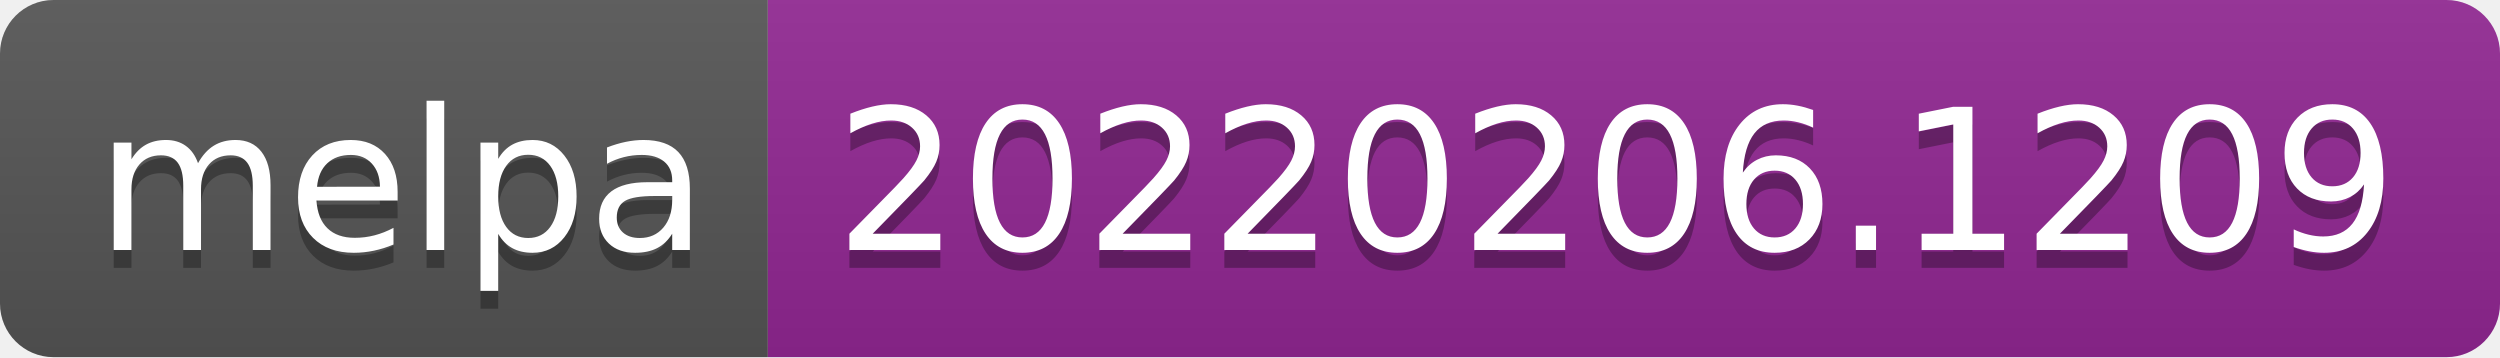
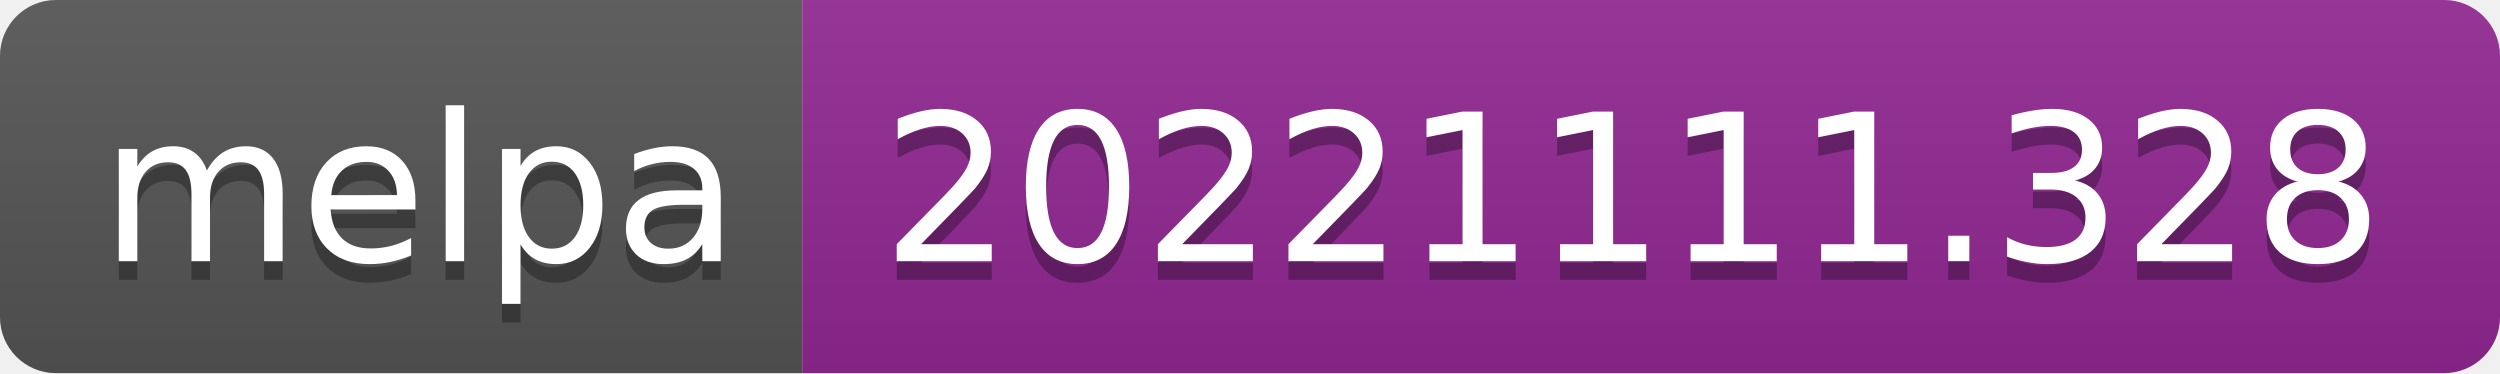
- <svg xmlns="http://www.w3.org/2000/svg" width="140" height="20" role="img" aria-label="melpa: 20220206.1209">
+ <svg xmlns="http://www.w3.org/2000/svg" width="134" height="20" role="img" aria-label="melpa: 20221111.328">
  <linearGradient id="s" x2="0" y2="100%">
    <stop offset="0" stop-color="#bbb" stop-opacity=".1" />
    <stop offset="1" stop-opacity=".1" />
  </linearGradient>
  <clipPath id="r">
-     <rect width="140" height="20" rx="3" fill="#fff" />
+     <rect width="134" height="20" rx="3" fill="#fff" />
  </clipPath>
  <g clip-path="url(#r)">
    <rect width="43" height="20" fill="#555" />
-     <rect x="43" width="97" height="20" fill="#922793" />
-     <rect width="140" height="20" fill="url(#s)" />
+     <rect x="43" width="91" height="20" fill="#922793" />
+     <rect width="134" height="20" fill="url(#s)" />
  </g>
  <g fill="#fff" text-anchor="middle" font-family="Verdana,Geneva,DejaVu Sans,sans-serif" text-rendering="geometricPrecision" font-size="110">
    <text aria-hidden="true" x="225" y="150" fill="#010101" fill-opacity=".3" transform="scale(.1)" textLength="330">melpa</text>
    <text x="225" y="140" transform="scale(.1)" fill="#fff" textLength="330">melpa</text>
-     <text aria-hidden="true" x="905" y="150" fill="#010101" fill-opacity=".3" transform="scale(.1)" textLength="870">20220206.1209</text>
-     <text x="905" y="140" transform="scale(.1)" fill="#fff" textLength="870">20220206.1209</text>
+     <text aria-hidden="true" x="875" y="150" fill="#010101" fill-opacity=".3" transform="scale(.1)" textLength="810">20221111.328</text>
+     <text x="875" y="140" transform="scale(.1)" fill="#fff" textLength="810">20221111.328</text>
  </g>
</svg>
